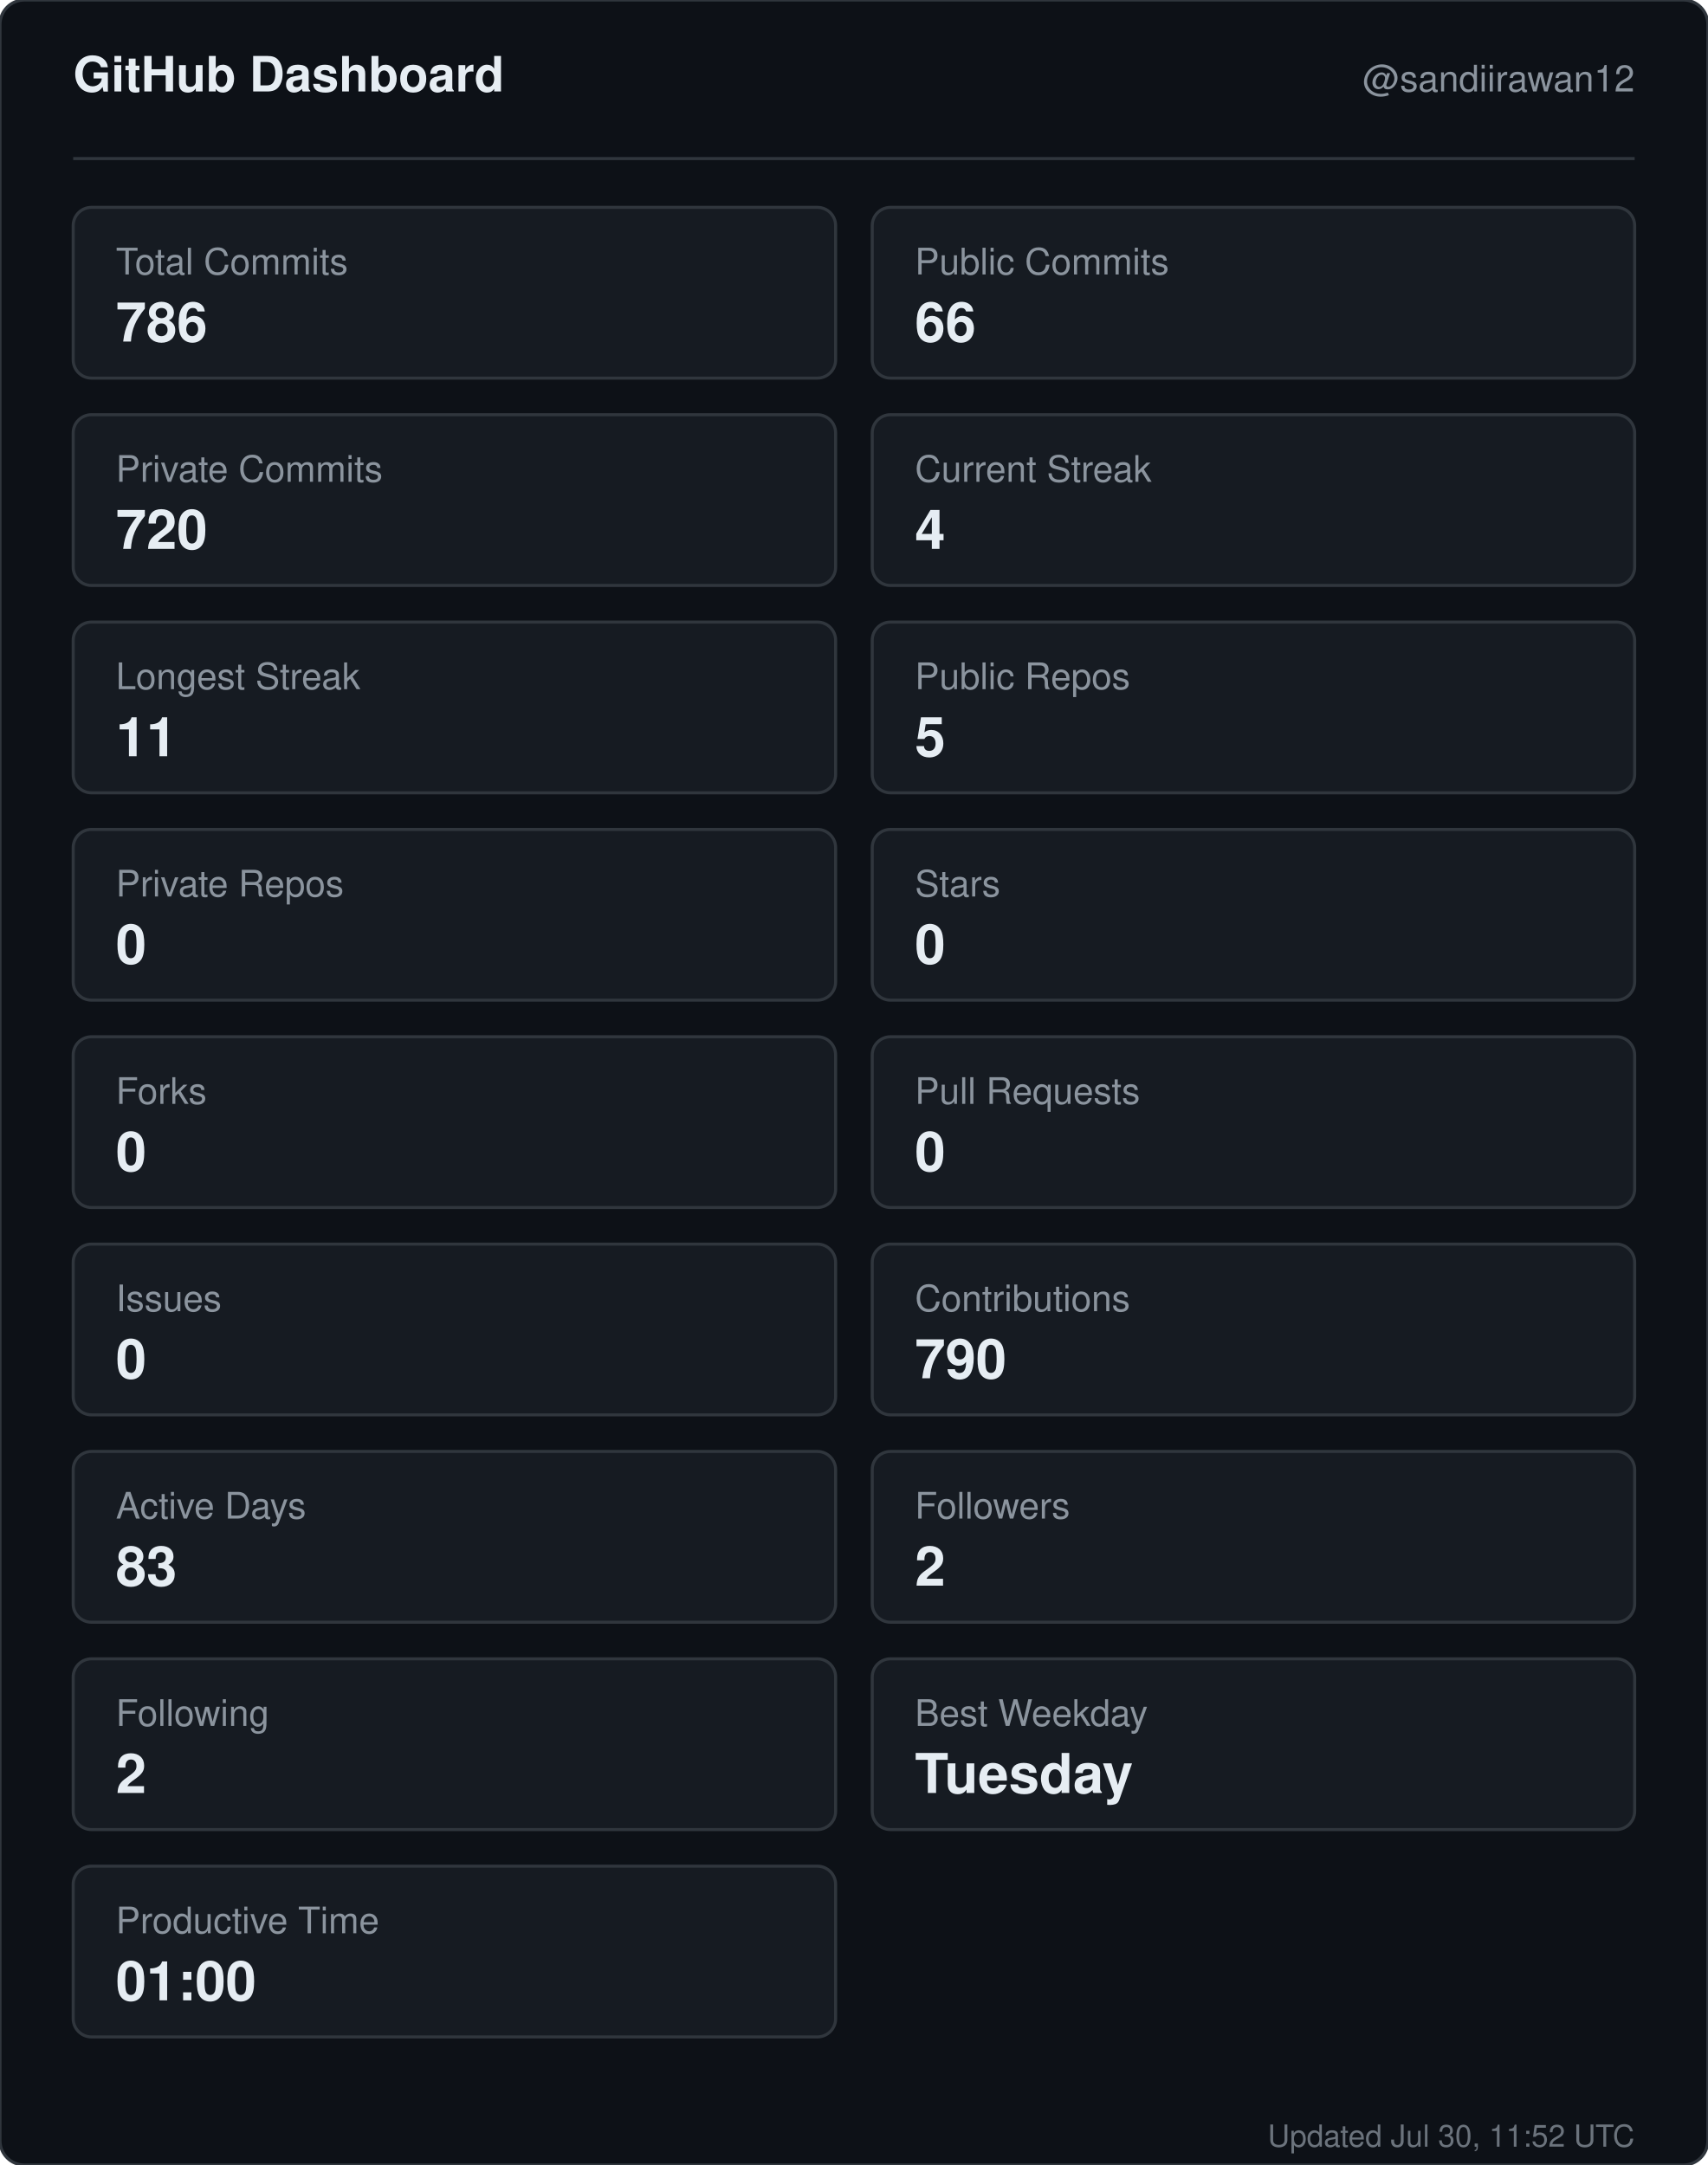
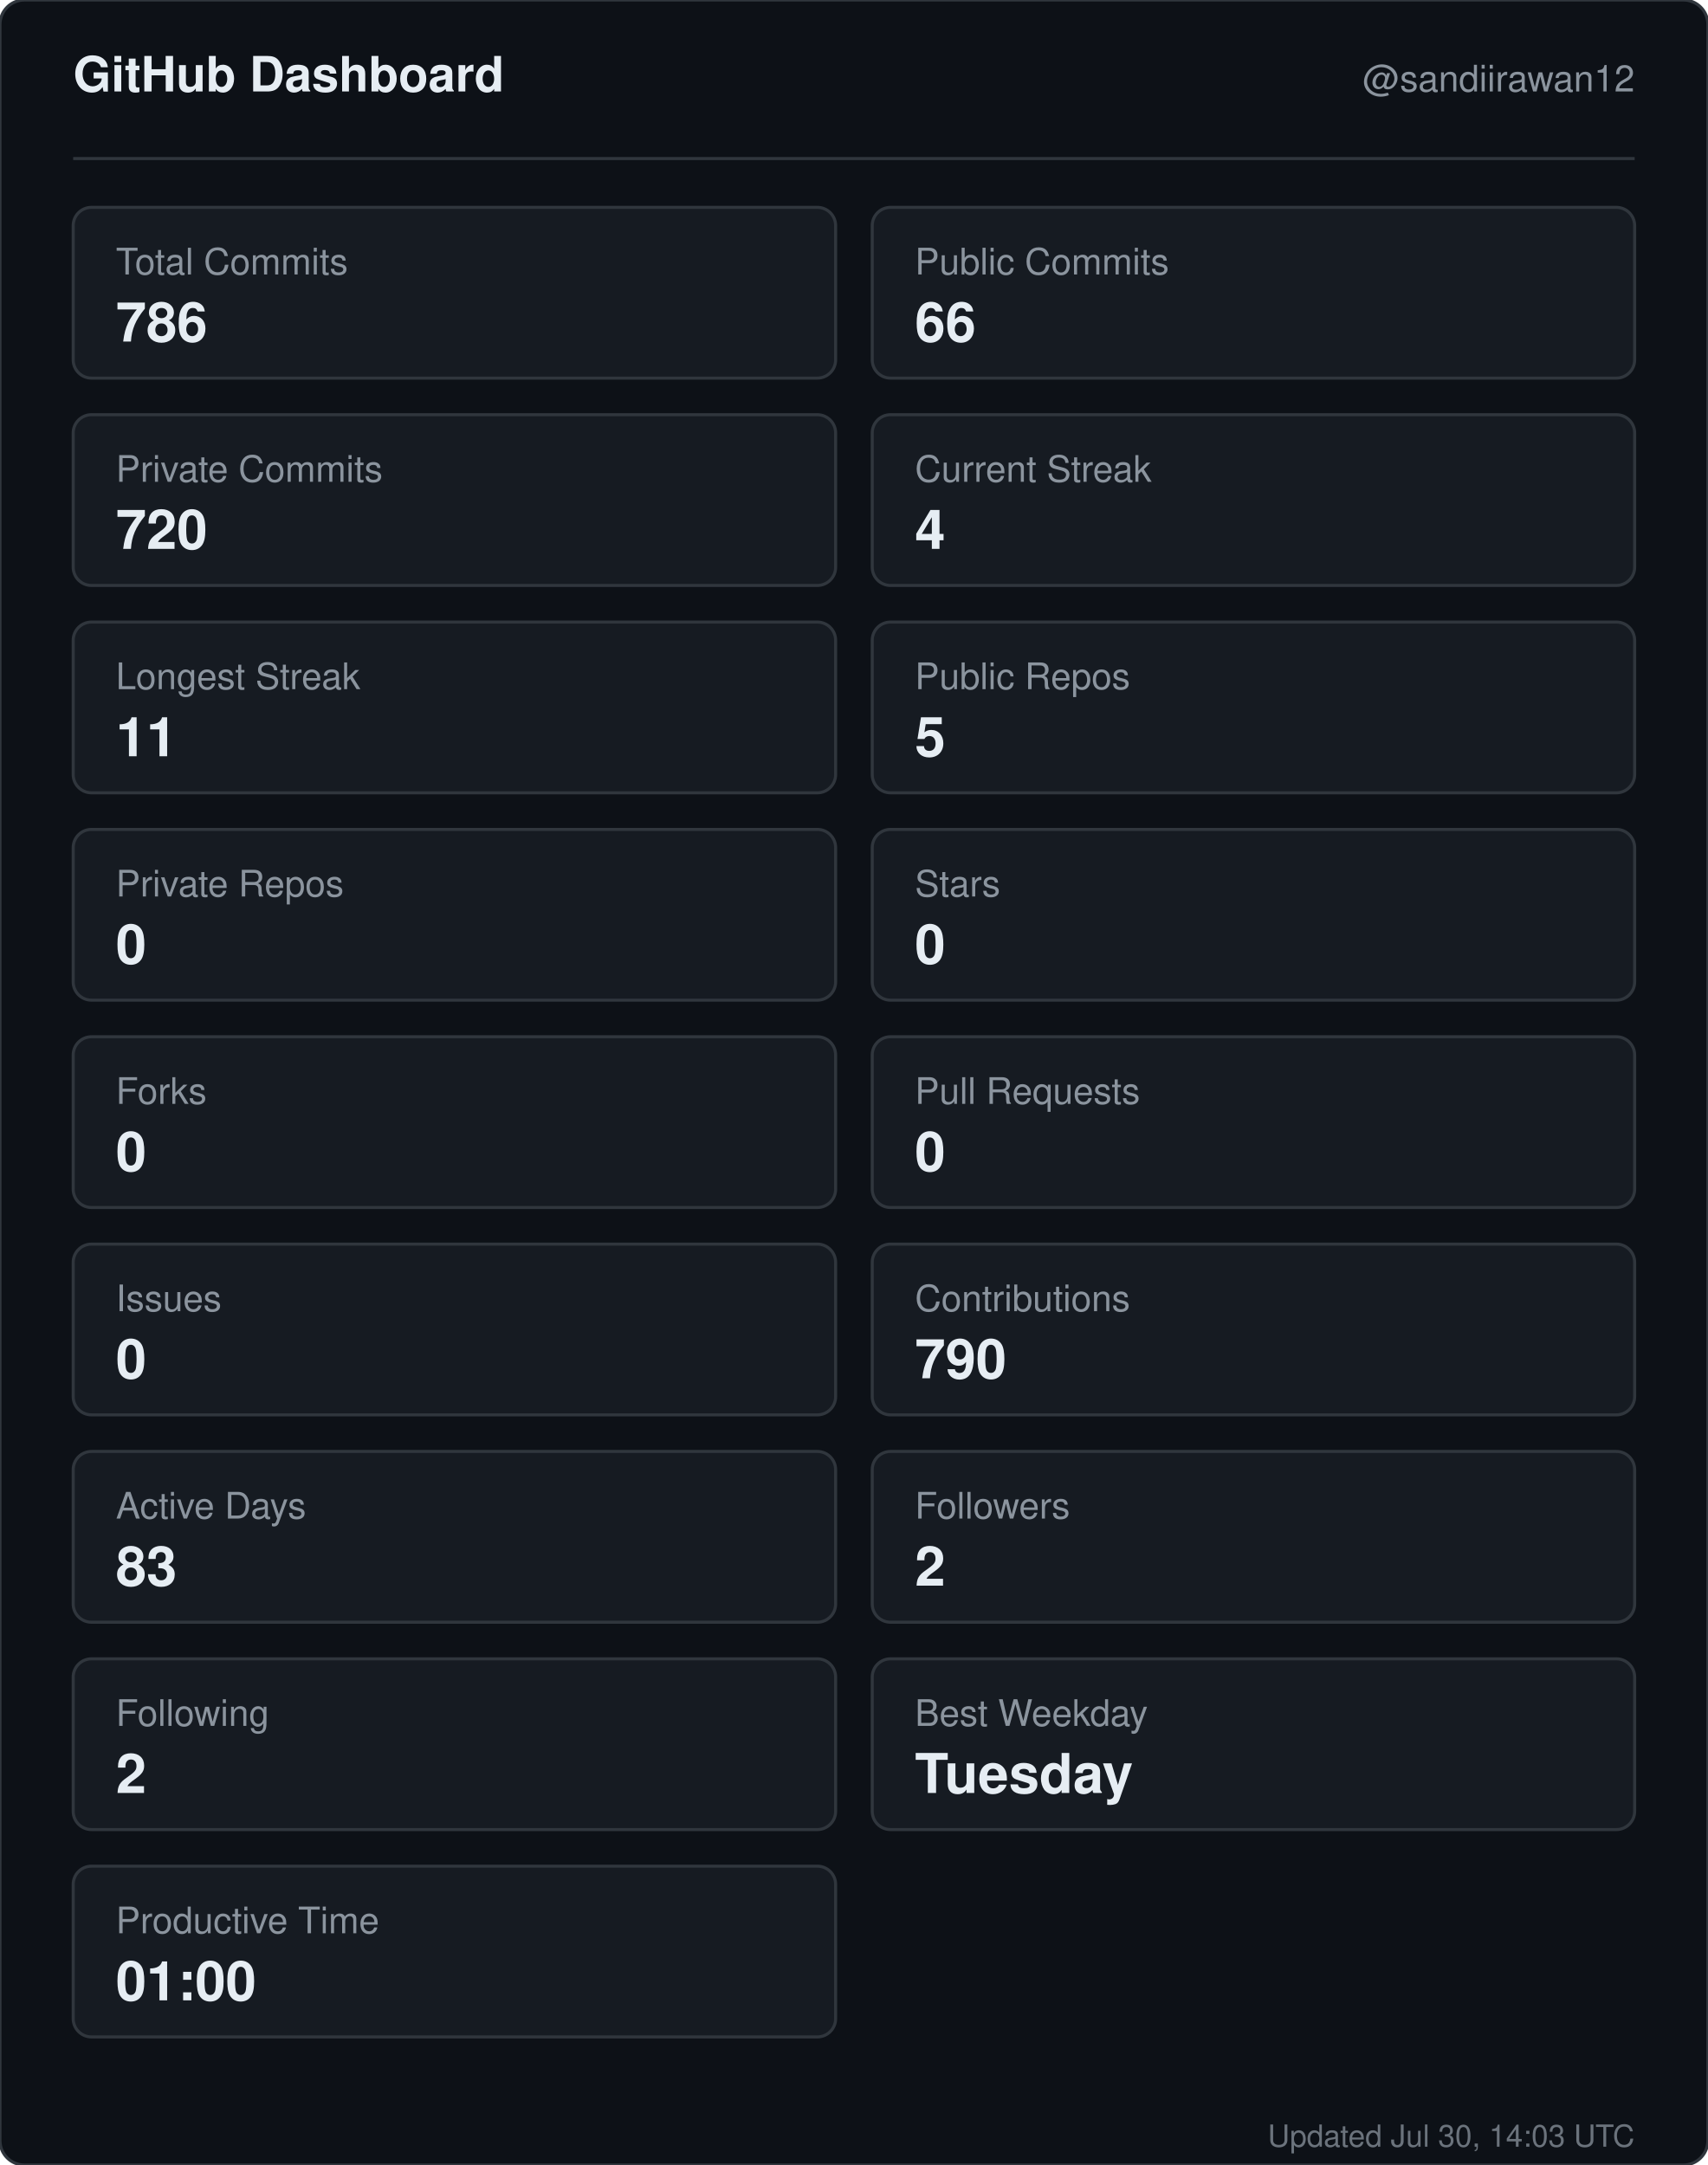
<svg xmlns="http://www.w3.org/2000/svg" width="560" height="710" viewBox="0 0 560 710" role="img" aria-label="GitHub dashboard for sandiirawan12">
  <rect width="560" height="710" rx="8" fill="#0d1117" stroke="#30363d" />
  <g font-family="-apple-system, BlinkMacSystemFont, Segoe UI, Helvetica, Arial, sans-serif">
    <text x="24" y="30" fill="#e6edf3" font-size="16" font-weight="700">GitHub Dashboard</text>
    <text x="536" y="30" fill="#8b949e" font-size="12" text-anchor="end">@sandiirawan12</text>
    <line x1="24" y1="52" x2="536" y2="52" stroke="#30363d" />
    <rect x="24" y="68" width="250" height="56" rx="6" fill="#161b22" stroke="#30363d" />
    <text x="38" y="90" fill="#8b949e" font-size="12">Total Commits</text>
    <text x="38" y="112" fill="#e6edf3" font-size="18" font-weight="700">786</text>
    <rect x="286" y="68" width="250" height="56" rx="6" fill="#161b22" stroke="#30363d" />
    <text x="300" y="90" fill="#8b949e" font-size="12">Public Commits</text>
    <text x="300" y="112" fill="#e6edf3" font-size="18" font-weight="700">66</text>
    <rect x="24" y="136" width="250" height="56" rx="6" fill="#161b22" stroke="#30363d" />
    <text x="38" y="158" fill="#8b949e" font-size="12">Private Commits</text>
    <text x="38" y="180" fill="#e6edf3" font-size="18" font-weight="700">720</text>
    <rect x="286" y="136" width="250" height="56" rx="6" fill="#161b22" stroke="#30363d" />
    <text x="300" y="158" fill="#8b949e" font-size="12">Current Streak</text>
    <text x="300" y="180" fill="#e6edf3" font-size="18" font-weight="700">4</text>
    <rect x="24" y="204" width="250" height="56" rx="6" fill="#161b22" stroke="#30363d" />
    <text x="38" y="226" fill="#8b949e" font-size="12">Longest Streak</text>
    <text x="38" y="248" fill="#e6edf3" font-size="18" font-weight="700">11</text>
    <rect x="286" y="204" width="250" height="56" rx="6" fill="#161b22" stroke="#30363d" />
    <text x="300" y="226" fill="#8b949e" font-size="12">Public Repos</text>
    <text x="300" y="248" fill="#e6edf3" font-size="18" font-weight="700">5</text>
    <rect x="24" y="272" width="250" height="56" rx="6" fill="#161b22" stroke="#30363d" />
    <text x="38" y="294" fill="#8b949e" font-size="12">Private Repos</text>
    <text x="38" y="316" fill="#e6edf3" font-size="18" font-weight="700">0</text>
    <rect x="286" y="272" width="250" height="56" rx="6" fill="#161b22" stroke="#30363d" />
    <text x="300" y="294" fill="#8b949e" font-size="12">Stars</text>
    <text x="300" y="316" fill="#e6edf3" font-size="18" font-weight="700">0</text>
    <rect x="24" y="340" width="250" height="56" rx="6" fill="#161b22" stroke="#30363d" />
    <text x="38" y="362" fill="#8b949e" font-size="12">Forks</text>
    <text x="38" y="384" fill="#e6edf3" font-size="18" font-weight="700">0</text>
    <rect x="286" y="340" width="250" height="56" rx="6" fill="#161b22" stroke="#30363d" />
    <text x="300" y="362" fill="#8b949e" font-size="12">Pull Requests</text>
    <text x="300" y="384" fill="#e6edf3" font-size="18" font-weight="700">0</text>
    <rect x="24" y="408" width="250" height="56" rx="6" fill="#161b22" stroke="#30363d" />
    <text x="38" y="430" fill="#8b949e" font-size="12">Issues</text>
    <text x="38" y="452" fill="#e6edf3" font-size="18" font-weight="700">0</text>
    <rect x="286" y="408" width="250" height="56" rx="6" fill="#161b22" stroke="#30363d" />
    <text x="300" y="430" fill="#8b949e" font-size="12">Contributions</text>
    <text x="300" y="452" fill="#e6edf3" font-size="18" font-weight="700">790</text>
    <rect x="24" y="476" width="250" height="56" rx="6" fill="#161b22" stroke="#30363d" />
    <text x="38" y="498" fill="#8b949e" font-size="12">Active Days</text>
    <text x="38" y="520" fill="#e6edf3" font-size="18" font-weight="700">83</text>
    <rect x="286" y="476" width="250" height="56" rx="6" fill="#161b22" stroke="#30363d" />
    <text x="300" y="498" fill="#8b949e" font-size="12">Followers</text>
    <text x="300" y="520" fill="#e6edf3" font-size="18" font-weight="700">2</text>
    <rect x="24" y="544" width="250" height="56" rx="6" fill="#161b22" stroke="#30363d" />
    <text x="38" y="566" fill="#8b949e" font-size="12">Following</text>
    <text x="38" y="588" fill="#e6edf3" font-size="18" font-weight="700">2</text>
    <rect x="286" y="544" width="250" height="56" rx="6" fill="#161b22" stroke="#30363d" />
    <text x="300" y="566" fill="#8b949e" font-size="12">Best Weekday</text>
    <text x="300" y="588" fill="#e6edf3" font-size="18" font-weight="700">Tuesday</text>
    <rect x="24" y="612" width="250" height="56" rx="6" fill="#161b22" stroke="#30363d" />
    <text x="38" y="634" fill="#8b949e" font-size="12">Productive Time</text>
    <text x="38" y="656" fill="#e6edf3" font-size="18" font-weight="700">01:00</text>
-     <text x="536" y="704" fill="#8b949e" font-size="10" text-anchor="end" opacity="0.75">Updated Jul 30, 11:52 UTC</text>
+     <text x="536" y="704" fill="#8b949e" font-size="10" text-anchor="end" opacity="0.75">Updated Jul 30, 14:03 UTC</text>
  </g>
</svg>
